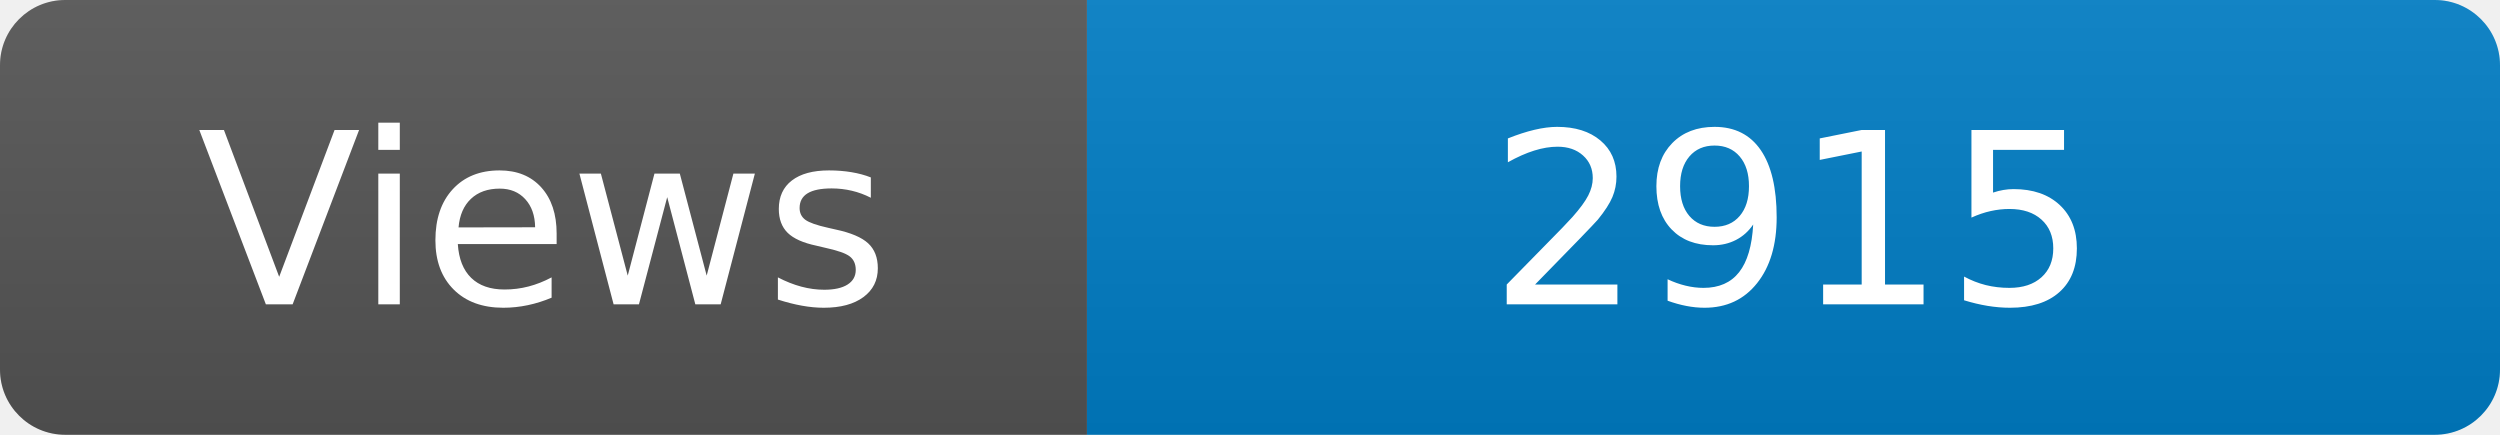
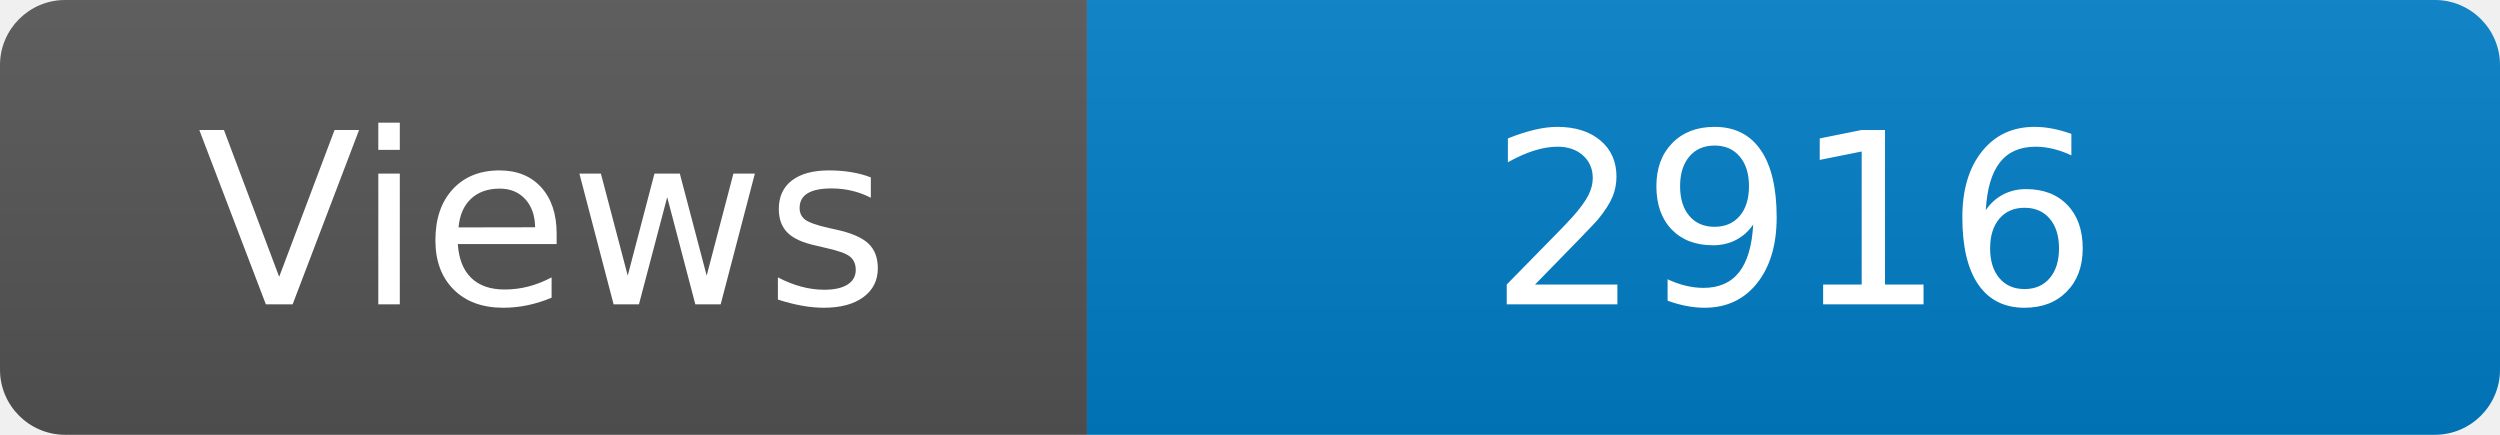
<svg xmlns="http://www.w3.org/2000/svg" width="115" height="20" role="img" aria-label="Maintained?: yes">
  <linearGradient id="s" x2="0" y2="100%">
    <stop offset="0" stop-color="#bbb" stop-opacity=".1" />
    <stop offset="1" stop-opacity=".1" />
  </linearGradient>
  <clipPath id="r">
    <rect width="115" height="20" rx="3" fill="#fff" />
  </clipPath>
  <g clip-path="url(#r)">
    <rect width="50" height="20" fill="#555" />
    <rect x="50" width="160" height="20" fill="#007ec6" />
    <rect width="115" height="20" fill="url(#s)" />
  </g>
  <g fill="#fff" text-anchor="middle" font-family="Verdana,Geneva,DejaVu Sans,sans-serif" font-size="110">
    <text x="250" y="140" transform="scale(.1)" fill="#fff">Views</text>
-     <text x="825" y="140" transform="scale(.1)" fill="#fff">2915</text>
+     <text x="825" y="140" transform="scale(.1)" fill="#fff">2916</text>
  </g>
</svg>
